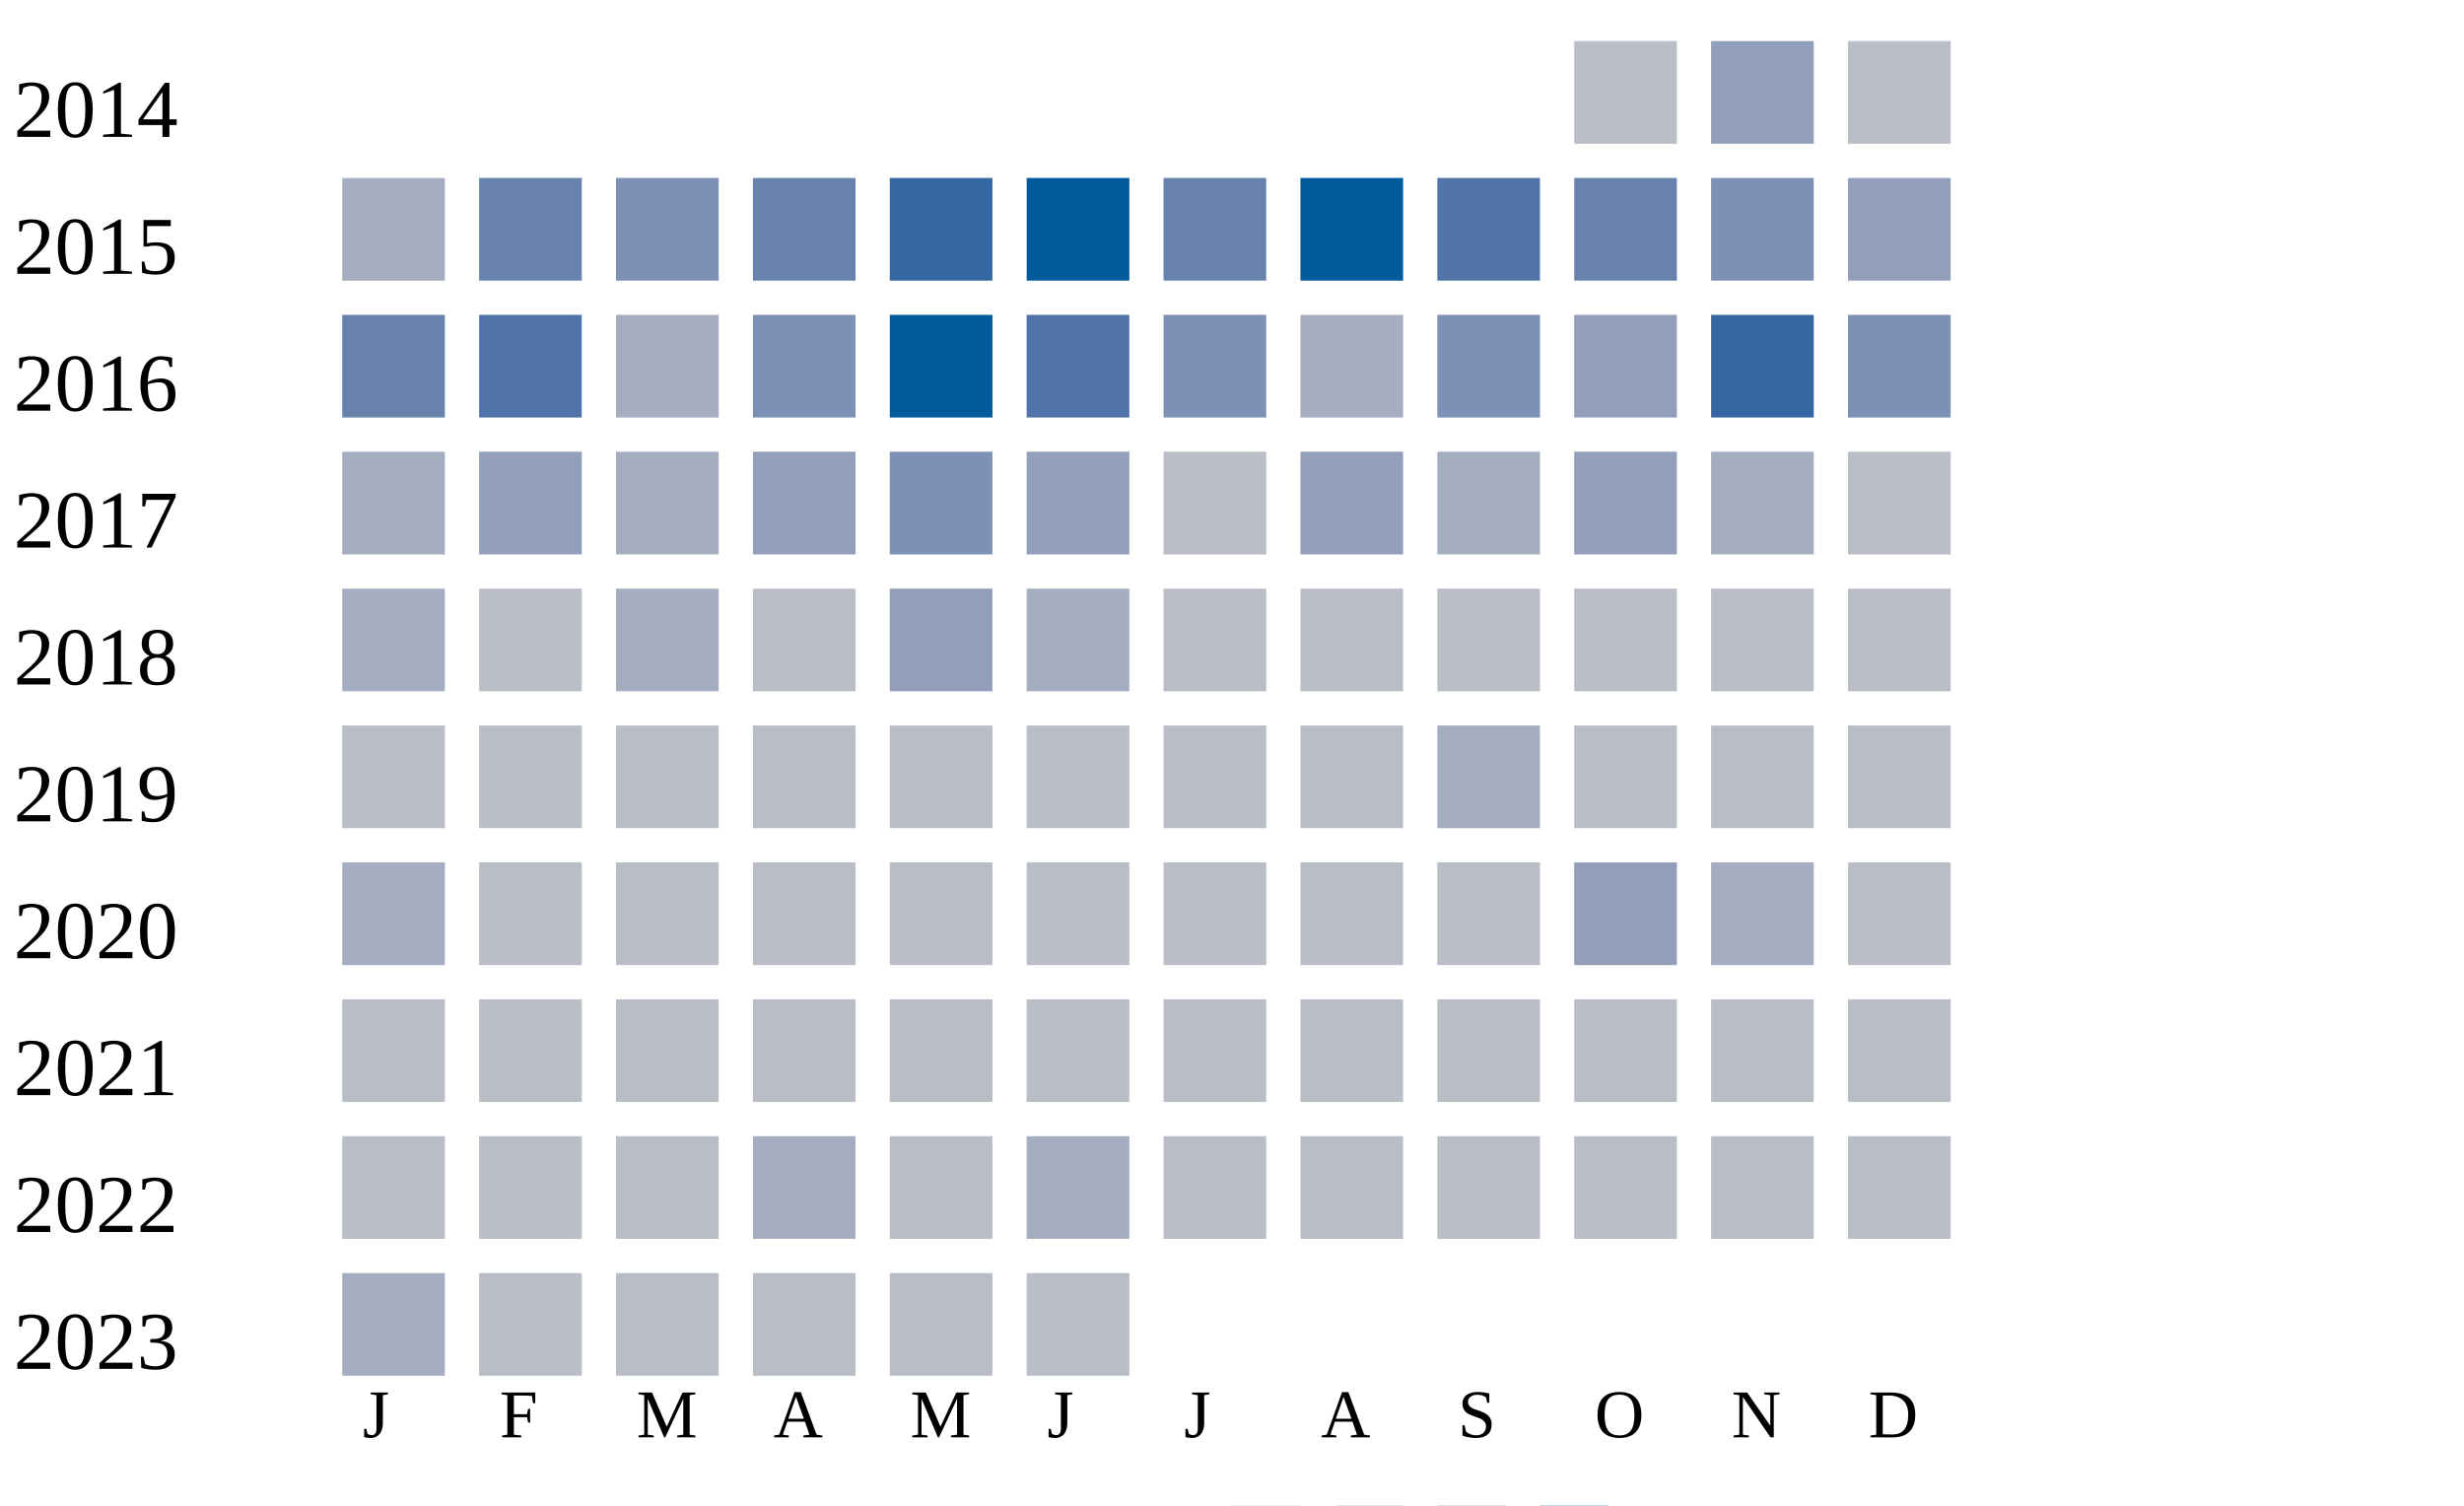
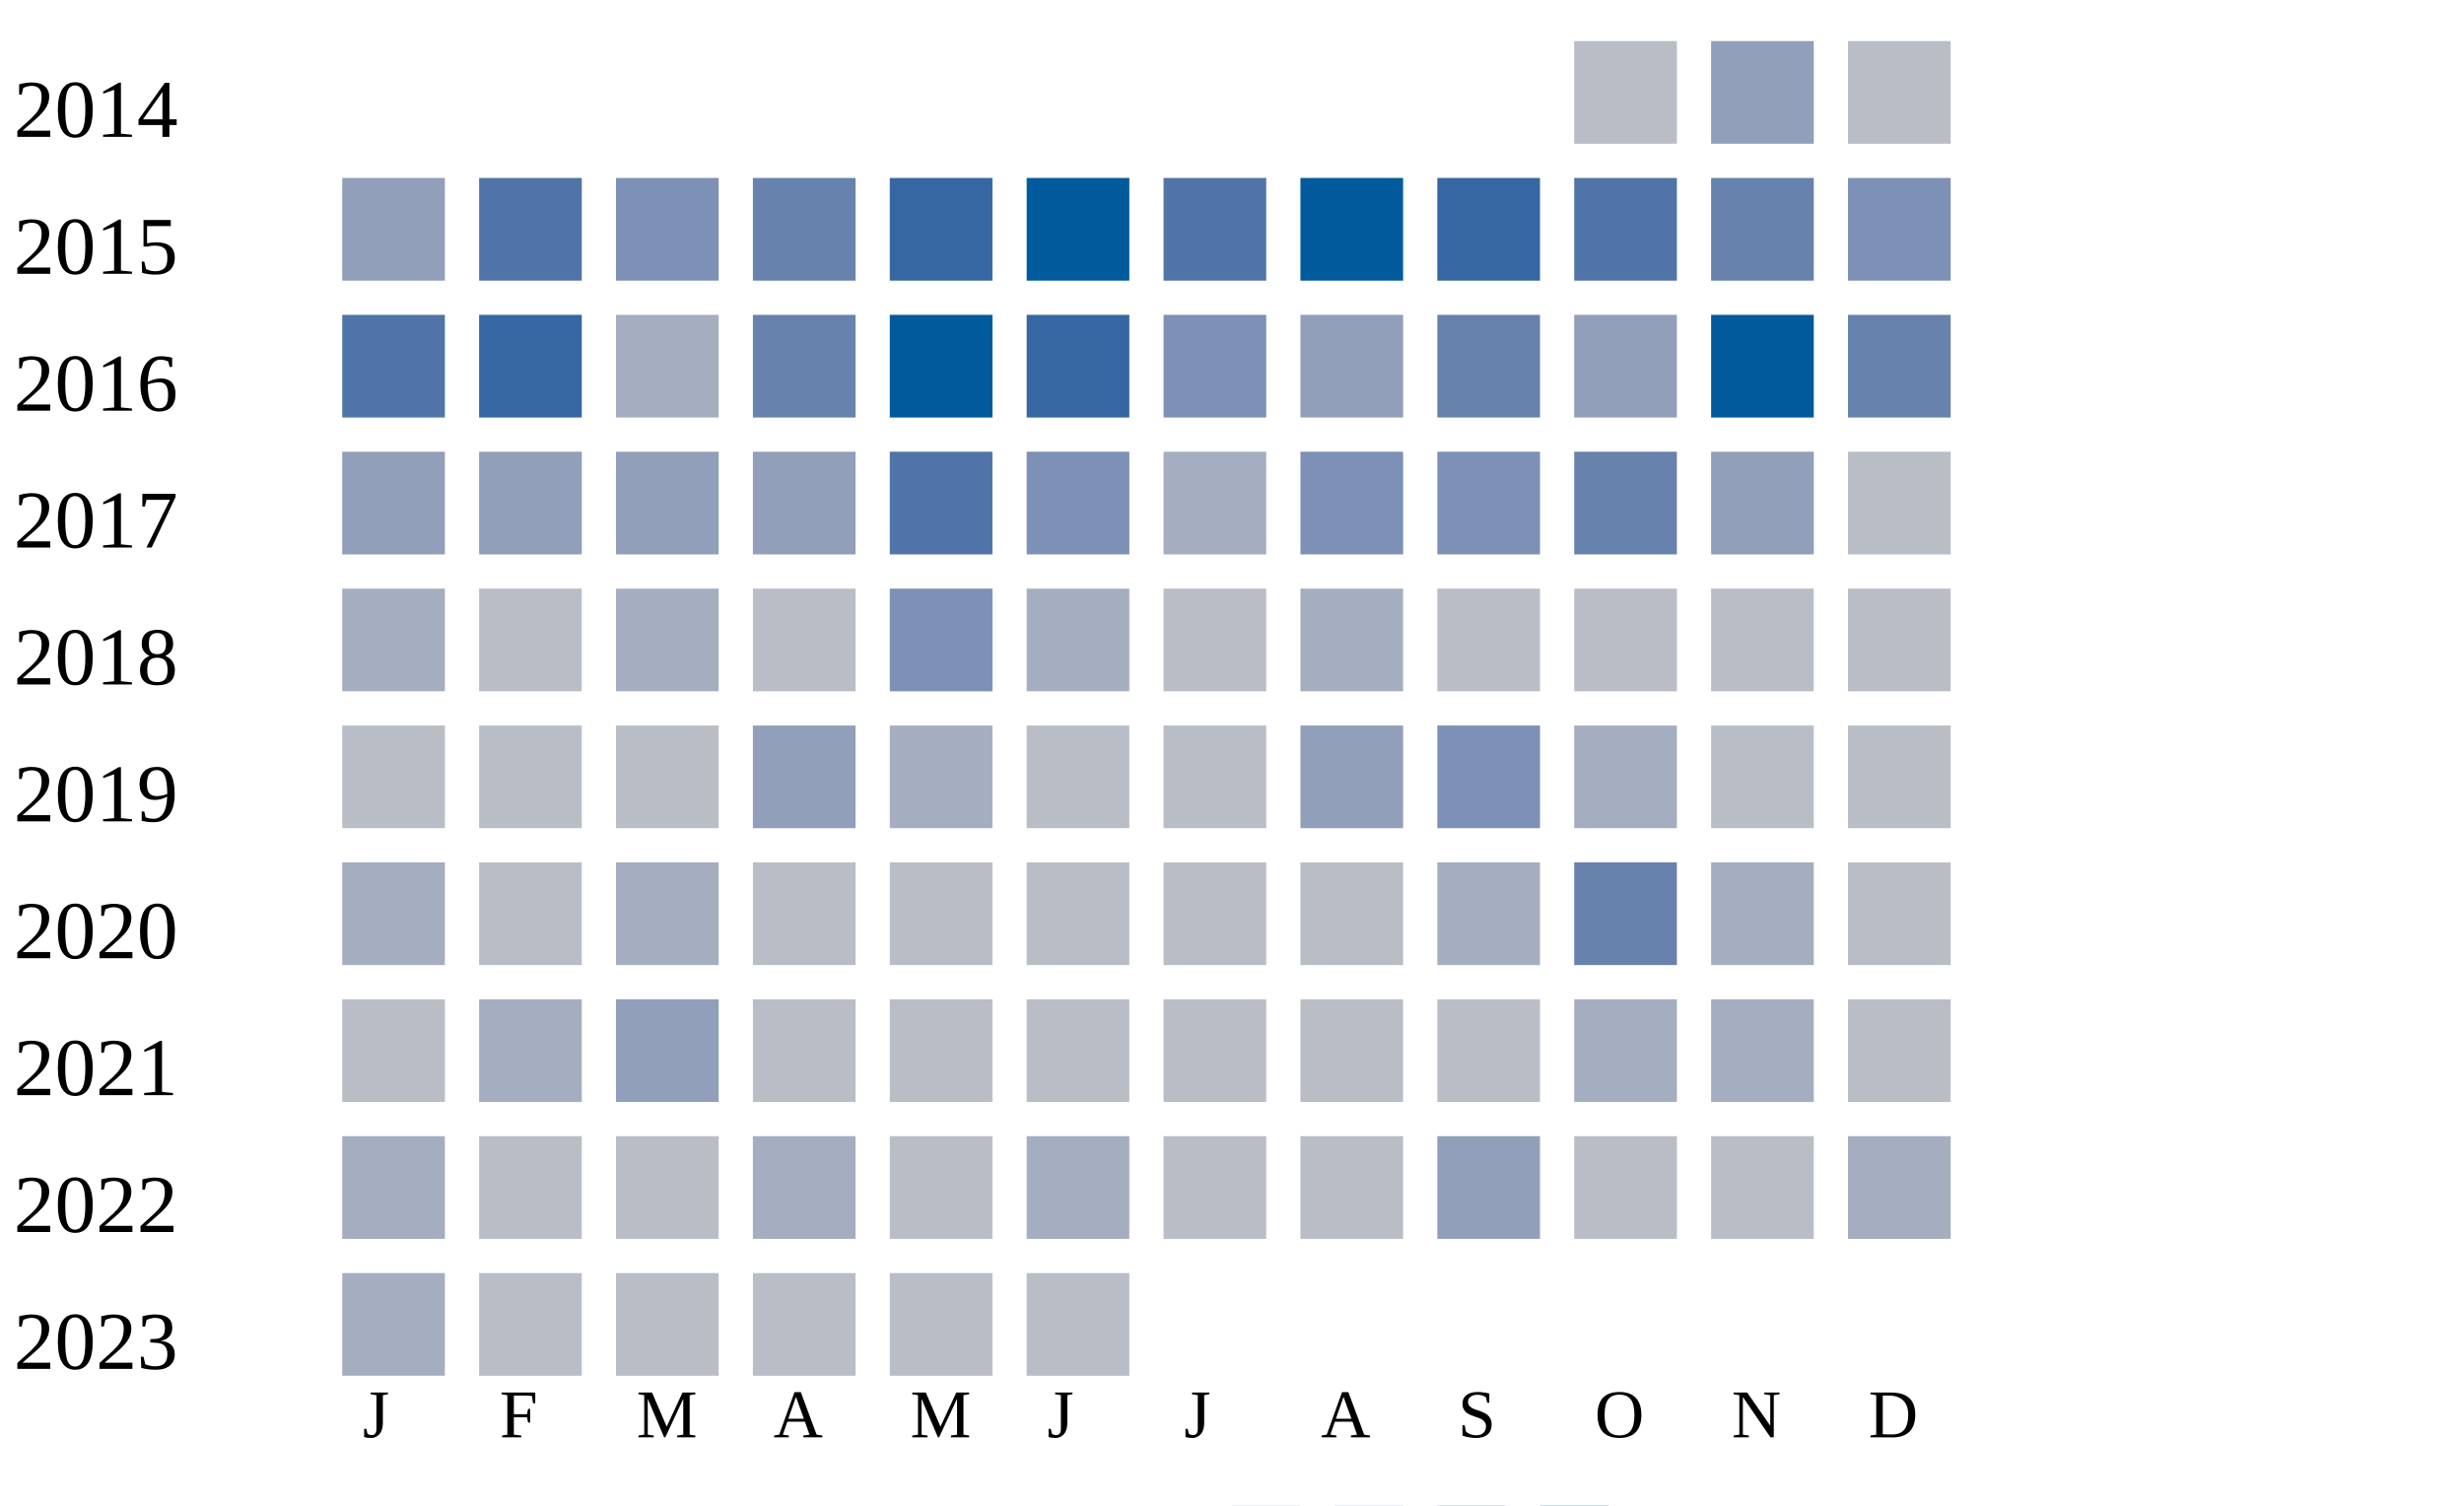
<svg xmlns="http://www.w3.org/2000/svg" width="360" height="220">
  <g transform="translate(0 0)">
    <text x="2" y="20">2014</text>
    <rect x="230" y="6" width="15" height="15" fill="#b9bdc6" />
    <rect x="250" y="6" width="15" height="15" fill="#919fba" />
    <rect x="270" y="6" width="15" height="15" fill="#b9bdc6" />
  </g>
  <g transform="translate(0 20)">
    <text x="2" y="20">2015</text>
-     <rect x="50" y="6" width="15" height="15" fill="#a5aec0" />
-     <rect x="70" y="6" width="15" height="15" fill="#6882ae" />
+     <rect x="50" y="6" width="15" height="15" fill="#919fba" />
+     <rect x="70" y="6" width="15" height="15" fill="#5174a8" />
    <rect x="90" y="6" width="15" height="15" fill="#7d90b5" />
    <rect x="110" y="6" width="15" height="15" fill="#6882ae" />
    <rect x="130" y="6" width="15" height="15" fill="#3667a2" />
    <rect x="150" y="6" width="15" height="15" fill="#005a9c" />
-     <rect x="170" y="6" width="15" height="15" fill="#6882ae" />
+     <rect x="170" y="6" width="15" height="15" fill="#5174a8" />
    <rect x="190" y="6" width="15" height="15" fill="#005a9c" />
-     <rect x="210" y="6" width="15" height="15" fill="#5174a8" />
-     <rect x="230" y="6" width="15" height="15" fill="#6882ae" />
-     <rect x="250" y="6" width="15" height="15" fill="#7d90b5" />
-     <rect x="270" y="6" width="15" height="15" fill="#919fba" />
+     <rect x="210" y="6" width="15" height="15" fill="#3667a2" />
+     <rect x="230" y="6" width="15" height="15" fill="#5174a8" />
+     <rect x="250" y="6" width="15" height="15" fill="#6882ae" />
+     <rect x="270" y="6" width="15" height="15" fill="#7d90b5" />
  </g>
  <g transform="translate(0 40)">
    <text x="2" y="20">2016</text>
-     <rect x="50" y="6" width="15" height="15" fill="#6882ae" />
-     <rect x="70" y="6" width="15" height="15" fill="#5174a8" />
+     <rect x="50" y="6" width="15" height="15" fill="#5174a8" />
+     <rect x="70" y="6" width="15" height="15" fill="#3667a2" />
    <rect x="90" y="6" width="15" height="15" fill="#a5aec0" />
-     <rect x="110" y="6" width="15" height="15" fill="#7d90b5" />
+     <rect x="110" y="6" width="15" height="15" fill="#6882ae" />
    <rect x="130" y="6" width="15" height="15" fill="#005a9c" />
-     <rect x="150" y="6" width="15" height="15" fill="#5174a8" />
+     <rect x="150" y="6" width="15" height="15" fill="#3667a2" />
    <rect x="170" y="6" width="15" height="15" fill="#7d90b5" />
-     <rect x="190" y="6" width="15" height="15" fill="#a5aec0" />
-     <rect x="210" y="6" width="15" height="15" fill="#7d90b5" />
+     <rect x="190" y="6" width="15" height="15" fill="#919fba" />
+     <rect x="210" y="6" width="15" height="15" fill="#6882ae" />
    <rect x="230" y="6" width="15" height="15" fill="#919fba" />
-     <rect x="250" y="6" width="15" height="15" fill="#3667a2" />
-     <rect x="270" y="6" width="15" height="15" fill="#7d90b5" />
+     <rect x="250" y="6" width="15" height="15" fill="#005a9c" />
+     <rect x="270" y="6" width="15" height="15" fill="#6882ae" />
  </g>
  <g transform="translate(0 60)">
    <text x="2" y="20">2017</text>
-     <rect x="50" y="6" width="15" height="15" fill="#a5aec0" />
+     <rect x="50" y="6" width="15" height="15" fill="#919fba" />
    <rect x="70" y="6" width="15" height="15" fill="#919fba" />
-     <rect x="90" y="6" width="15" height="15" fill="#a5aec0" />
+     <rect x="90" y="6" width="15" height="15" fill="#919fba" />
    <rect x="110" y="6" width="15" height="15" fill="#919fba" />
-     <rect x="130" y="6" width="15" height="15" fill="#7d90b5" />
-     <rect x="150" y="6" width="15" height="15" fill="#919fba" />
-     <rect x="170" y="6" width="15" height="15" fill="#b9bdc6" />
-     <rect x="190" y="6" width="15" height="15" fill="#919fba" />
-     <rect x="210" y="6" width="15" height="15" fill="#a5aec0" />
-     <rect x="230" y="6" width="15" height="15" fill="#919fba" />
-     <rect x="250" y="6" width="15" height="15" fill="#a5aec0" />
+     <rect x="130" y="6" width="15" height="15" fill="#5174a8" />
+     <rect x="150" y="6" width="15" height="15" fill="#7d90b5" />
+     <rect x="170" y="6" width="15" height="15" fill="#a5aec0" />
+     <rect x="190" y="6" width="15" height="15" fill="#7d90b5" />
+     <rect x="210" y="6" width="15" height="15" fill="#7d90b5" />
+     <rect x="230" y="6" width="15" height="15" fill="#6882ae" />
+     <rect x="250" y="6" width="15" height="15" fill="#919fba" />
    <rect x="270" y="6" width="15" height="15" fill="#b9bdc6" />
  </g>
  <g transform="translate(0 80)">
    <text x="2" y="20">2018</text>
    <rect x="50" y="6" width="15" height="15" fill="#a5aec0" />
    <rect x="70" y="6" width="15" height="15" fill="#b9bdc6" />
    <rect x="90" y="6" width="15" height="15" fill="#a5aec0" />
    <rect x="110" y="6" width="15" height="15" fill="#b9bdc6" />
-     <rect x="130" y="6" width="15" height="15" fill="#919fba" />
+     <rect x="130" y="6" width="15" height="15" fill="#7d90b5" />
    <rect x="150" y="6" width="15" height="15" fill="#a5aec0" />
    <rect x="170" y="6" width="15" height="15" fill="#b9bdc6" />
-     <rect x="190" y="6" width="15" height="15" fill="#b9bdc6" />
+     <rect x="190" y="6" width="15" height="15" fill="#a5aec0" />
    <rect x="210" y="6" width="15" height="15" fill="#b9bdc6" />
    <rect x="230" y="6" width="15" height="15" fill="#b9bdc6" />
    <rect x="250" y="6" width="15" height="15" fill="#b9bdc6" />
    <rect x="270" y="6" width="15" height="15" fill="#b9bdc6" />
  </g>
  <g transform="translate(0 100)">
    <text x="2" y="20">2019</text>
    <rect x="50" y="6" width="15" height="15" fill="#b9bdc6" />
    <rect x="70" y="6" width="15" height="15" fill="#b9bdc6" />
    <rect x="90" y="6" width="15" height="15" fill="#b9bdc6" />
-     <rect x="110" y="6" width="15" height="15" fill="#b9bdc6" />
-     <rect x="130" y="6" width="15" height="15" fill="#b9bdc6" />
+     <rect x="110" y="6" width="15" height="15" fill="#919fba" />
+     <rect x="130" y="6" width="15" height="15" fill="#a5aec0" />
    <rect x="150" y="6" width="15" height="15" fill="#b9bdc6" />
    <rect x="170" y="6" width="15" height="15" fill="#b9bdc6" />
-     <rect x="190" y="6" width="15" height="15" fill="#b9bdc6" />
-     <rect x="210" y="6" width="15" height="15" fill="#a5aec0" />
-     <rect x="230" y="6" width="15" height="15" fill="#b9bdc6" />
+     <rect x="190" y="6" width="15" height="15" fill="#919fba" />
+     <rect x="210" y="6" width="15" height="15" fill="#7d90b5" />
+     <rect x="230" y="6" width="15" height="15" fill="#a5aec0" />
    <rect x="250" y="6" width="15" height="15" fill="#b9bdc6" />
    <rect x="270" y="6" width="15" height="15" fill="#b9bdc6" />
  </g>
  <g transform="translate(0 120)">
    <text x="2" y="20">2020</text>
    <rect x="50" y="6" width="15" height="15" fill="#a5aec0" />
    <rect x="70" y="6" width="15" height="15" fill="#b9bdc6" />
-     <rect x="90" y="6" width="15" height="15" fill="#b9bdc6" />
+     <rect x="90" y="6" width="15" height="15" fill="#a5aec0" />
+     <rect x="110" y="6" width="15" height="15" fill="#b9bdc6" />
+     <rect x="130" y="6" width="15" height="15" fill="#b9bdc6" />
+     <rect x="150" y="6" width="15" height="15" fill="#b9bdc6" />
+     <rect x="170" y="6" width="15" height="15" fill="#b9bdc6" />
+     <rect x="190" y="6" width="15" height="15" fill="#b9bdc6" />
+     <rect x="210" y="6" width="15" height="15" fill="#a5aec0" />
+     <rect x="230" y="6" width="15" height="15" fill="#6882ae" />
+     <rect x="250" y="6" width="15" height="15" fill="#a5aec0" />
+     <rect x="270" y="6" width="15" height="15" fill="#b9bdc6" />
+   </g>
+   <g transform="translate(0 140)">
+     <text x="2" y="20">2021</text>
+     <rect x="50" y="6" width="15" height="15" fill="#b9bdc6" />
+     <rect x="70" y="6" width="15" height="15" fill="#a5aec0" />
+     <rect x="90" y="6" width="15" height="15" fill="#919fba" />
    <rect x="110" y="6" width="15" height="15" fill="#b9bdc6" />
    <rect x="130" y="6" width="15" height="15" fill="#b9bdc6" />
    <rect x="150" y="6" width="15" height="15" fill="#b9bdc6" />
    <rect x="170" y="6" width="15" height="15" fill="#b9bdc6" />
    <rect x="190" y="6" width="15" height="15" fill="#b9bdc6" />
    <rect x="210" y="6" width="15" height="15" fill="#b9bdc6" />
-     <rect x="230" y="6" width="15" height="15" fill="#919fba" />
+     <rect x="230" y="6" width="15" height="15" fill="#a5aec0" />
    <rect x="250" y="6" width="15" height="15" fill="#a5aec0" />
-     <rect x="270" y="6" width="15" height="15" fill="#b9bdc6" />
-   </g>
-   <g transform="translate(0 140)">
-     <text x="2" y="20">2021</text>
-     <rect x="50" y="6" width="15" height="15" fill="#b9bdc6" />
-     <rect x="70" y="6" width="15" height="15" fill="#b9bdc6" />
-     <rect x="90" y="6" width="15" height="15" fill="#b9bdc6" />
-     <rect x="110" y="6" width="15" height="15" fill="#b9bdc6" />
-     <rect x="130" y="6" width="15" height="15" fill="#b9bdc6" />
-     <rect x="150" y="6" width="15" height="15" fill="#b9bdc6" />
-     <rect x="170" y="6" width="15" height="15" fill="#b9bdc6" />
-     <rect x="190" y="6" width="15" height="15" fill="#b9bdc6" />
-     <rect x="210" y="6" width="15" height="15" fill="#b9bdc6" />
-     <rect x="230" y="6" width="15" height="15" fill="#b9bdc6" />
-     <rect x="250" y="6" width="15" height="15" fill="#b9bdc6" />
    <rect x="270" y="6" width="15" height="15" fill="#b9bdc6" />
  </g>
  <g transform="translate(0 160)">
    <text x="2" y="20">2022</text>
-     <rect x="50" y="6" width="15" height="15" fill="#b9bdc6" />
+     <rect x="50" y="6" width="15" height="15" fill="#a5aec0" />
    <rect x="70" y="6" width="15" height="15" fill="#b9bdc6" />
    <rect x="90" y="6" width="15" height="15" fill="#b9bdc6" />
    <rect x="110" y="6" width="15" height="15" fill="#a5aec0" />
    <rect x="130" y="6" width="15" height="15" fill="#b9bdc6" />
    <rect x="150" y="6" width="15" height="15" fill="#a5aec0" />
    <rect x="170" y="6" width="15" height="15" fill="#b9bdc6" />
    <rect x="190" y="6" width="15" height="15" fill="#b9bdc6" />
-     <rect x="210" y="6" width="15" height="15" fill="#b9bdc6" />
+     <rect x="210" y="6" width="15" height="15" fill="#919fba" />
    <rect x="230" y="6" width="15" height="15" fill="#b9bdc6" />
    <rect x="250" y="6" width="15" height="15" fill="#b9bdc6" />
-     <rect x="270" y="6" width="15" height="15" fill="#b9bdc6" />
+     <rect x="270" y="6" width="15" height="15" fill="#a5aec0" />
  </g>
  <g transform="translate(0 180)">
    <text x="2" y="20">2023</text>
    <rect x="50" y="6" width="15" height="15" fill="#a5aec0" />
    <rect x="70" y="6" width="15" height="15" fill="#b9bdc6" />
    <rect x="90" y="6" width="15" height="15" fill="#b9bdc6" />
    <rect x="110" y="6" width="15" height="15" fill="#b9bdc6" />
    <rect x="130" y="6" width="15" height="15" fill="#b9bdc6" />
    <rect x="150" y="6" width="15" height="15" fill="#b9bdc6" />
  </g>
  <text style="font-size: 10px; text-align: center" x="53" y="210">J</text>
  <text style="font-size: 10px; text-align: center" x="73" y="210">F</text>
  <text style="font-size: 10px; text-align: center" x="93" y="210">M</text>
  <text style="font-size: 10px; text-align: center" x="113" y="210">A</text>
  <text style="font-size: 10px; text-align: center" x="133" y="210">M</text>
  <text style="font-size: 10px; text-align: center" x="153" y="210">J</text>
  <text style="font-size: 10px; text-align: center" x="173" y="210">J</text>
  <text style="font-size: 10px; text-align: center" x="193" y="210">A</text>
  <text style="font-size: 10px; text-align: center" x="213" y="210">S</text>
  <text style="font-size: 10px; text-align: center" x="233" y="210">O</text>
  <text style="font-size: 10px; text-align: center" x="253" y="210">N</text>
  <text style="font-size: 10px; text-align: center" x="273" y="210">D</text>
  <text style="font-size: 10px;" x="155" y="229">Less</text>
  <rect fill="#b9bdc6" width="10" height="10" x="180" y="220" />
  <rect fill="#919fba" width="10" height="10" x="195" y="220" />
  <rect fill="#6882ae" width="10" height="10" x="210" y="220" />
  <rect fill="#005a9c" width="10" height="10" x="225" y="220" />
  <text x="240" y="229" style="font-size: 10px;">More</text>
</svg>
